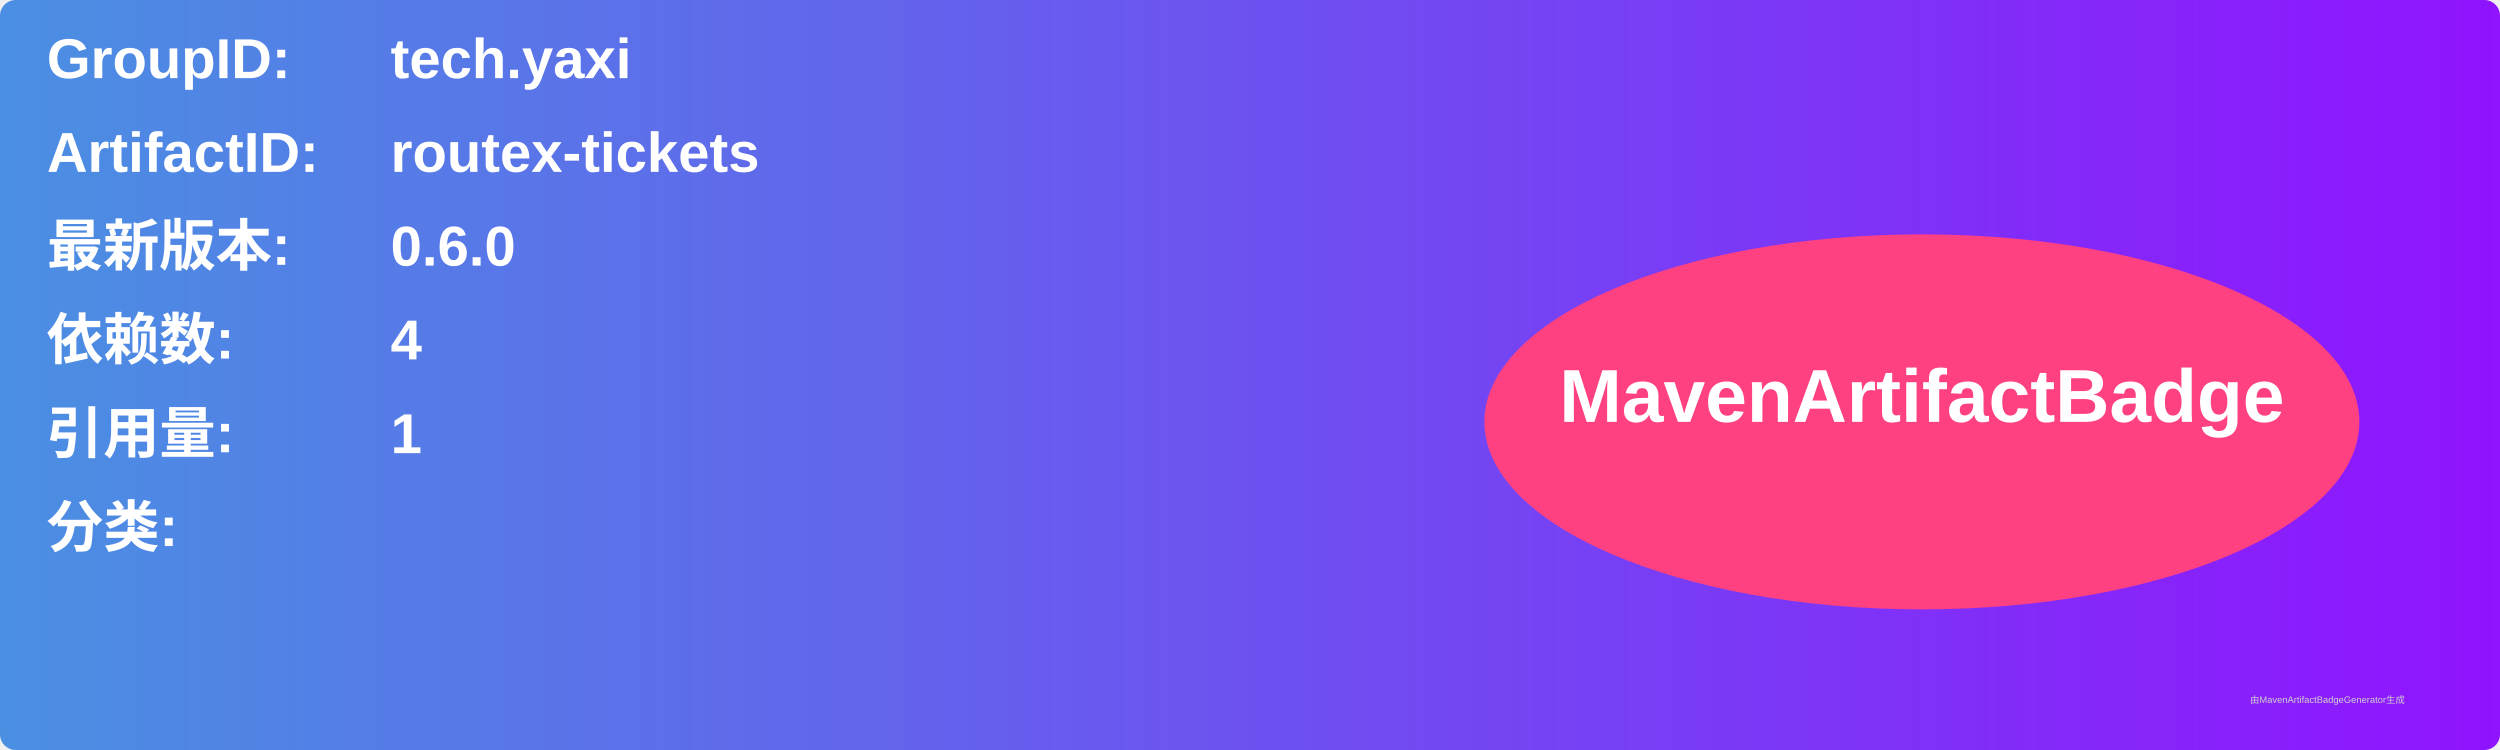
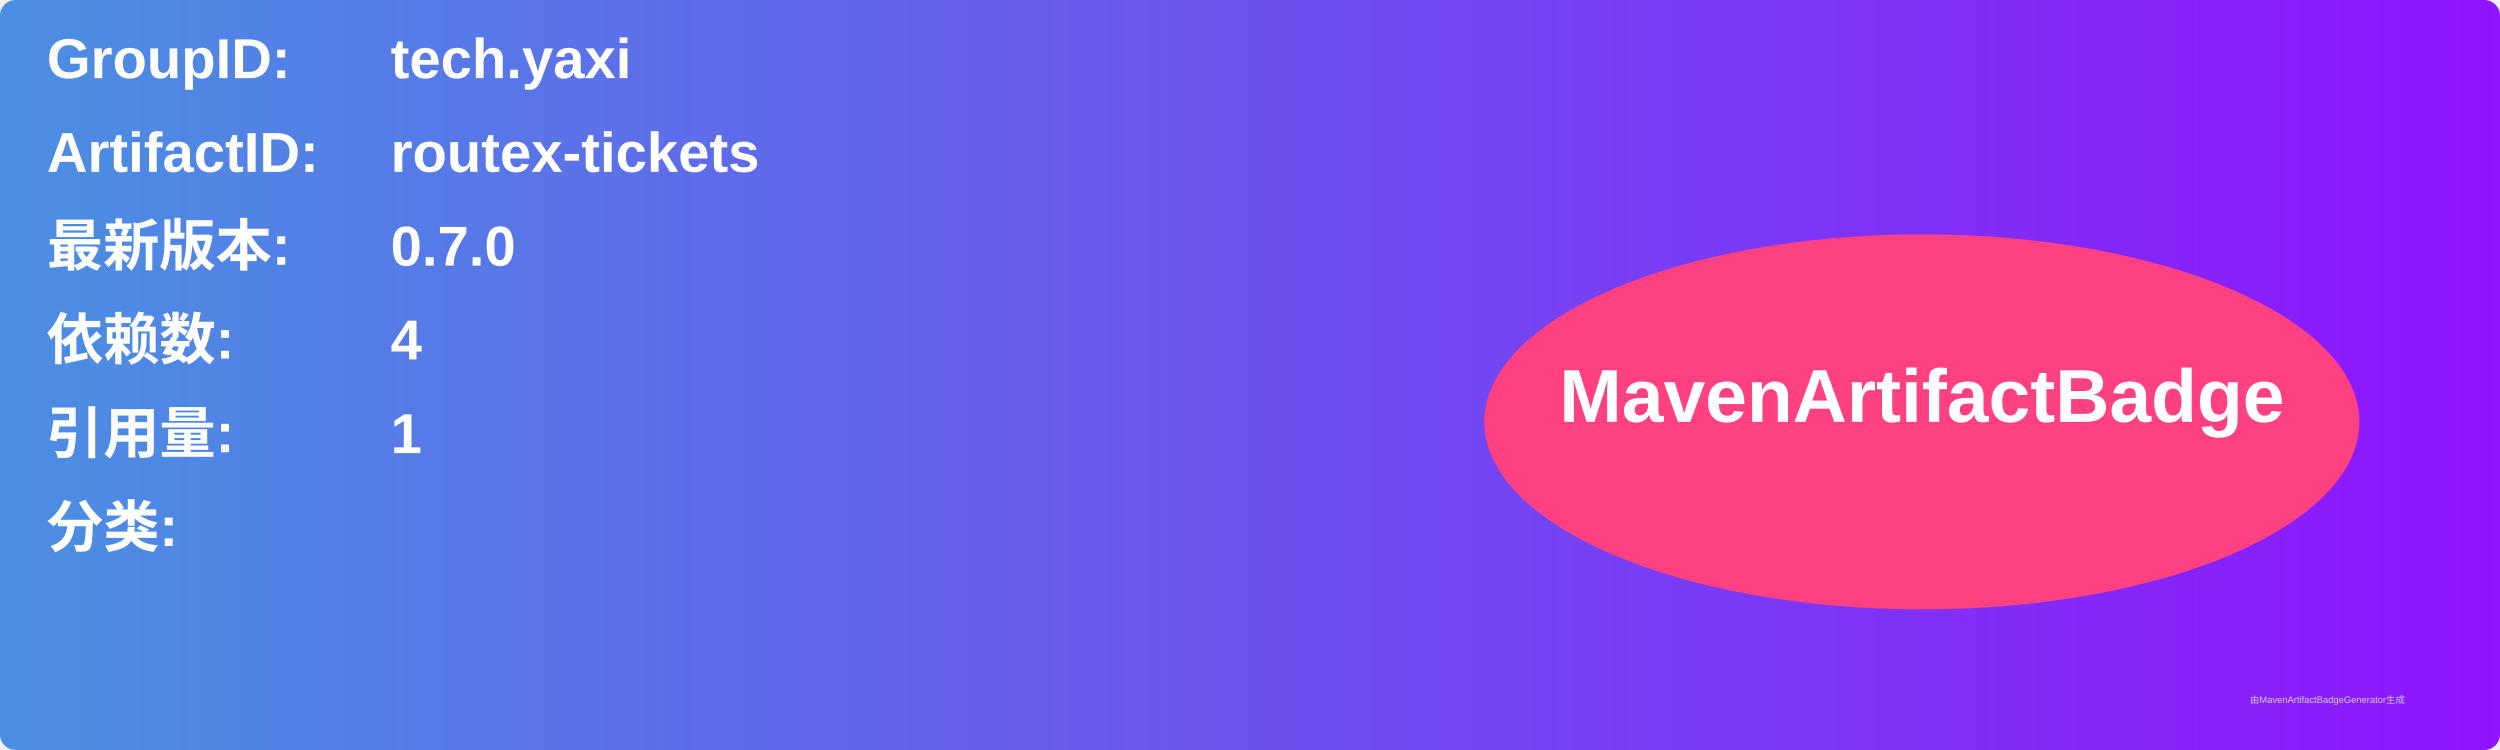
<svg xmlns="http://www.w3.org/2000/svg" width="800" height="240" viewBox="0 0 800 240">
  <linearGradient id="grad" x1="0%" y1="0%" x2="100%" y2="0%">
    <stop offset="0%" stop-color="#4a90e2" />
    <stop offset="100%" stop-color="#9013fe" />
  </linearGradient>
  <rect width="100%" height="100%" rx="5" ry="5" fill="url(#grad)" />
  <g transform="translate(15, 15)">
    <text x="0" y="10" font-family="Arial" font-size="18" fill="white" font-weight="bold" width="260">GroupID:</text>
    <text x="110" y="10" font-family="Arial" font-size="18" fill="white" font-weight="bold" width="460">tech.yaxi</text>
    <text x="0" y="40" font-family="Arial" font-size="18" fill="white" font-weight="bold" width="260">ArtifactID:</text>
    <text x="110" y="40" font-family="Arial" font-size="18" fill="white" font-weight="bold" width="460">routex-tickets</text>
    <text x="0" y="70" font-family="Arial" font-size="18" fill="white" font-weight="bold">最新版本:</text>
    <text x="110" y="70" font-family="Arial" font-size="18" fill="white" font-weight="bold">
-       <tspan font-weight="bold">0.6.0</tspan>
+       <tspan font-weight="bold">0.7.0</tspan>
    </text>
    <text x="0" y="100" font-family="Arial" font-size="18" fill="white" font-weight="bold">依赖数: </text>
    <text x="110" y="100" font-family="Arial" font-size="18" fill="white">
      <tspan font-weight="bold">4</tspan>
    </text>
    <text x="0" y="130" font-family="Arial" font-size="18" fill="white" font-weight="bold">引用量: </text>
    <text x="110" y="130" font-family="Arial" font-size="18" fill="white">
      <tspan font-weight="bold">1</tspan>
    </text>
    <text x="0" y="160" font-family="Arial" font-size="18" fill="white" font-weight="bold">分类:</text>
    <text x="10" y="190" font-family="Arial" font-size="10" fill="white">
      <tspan font-weight="bold" />
    </text>
    <ellipse cx="600" cy="120" rx="140" ry="60" fill="#ff4081" />
    <text x="600" y="120" text-anchor="middle" font-family="Arial" font-size="24" fill="white" font-weight="bold">MavenArtifactBadge</text>
  </g>
  <text x="720" y="225" font-family="Arial" font-size="3" fill="#d0d0d0">由MavenArtifactBadgeGenerator生成</text>
</svg>
